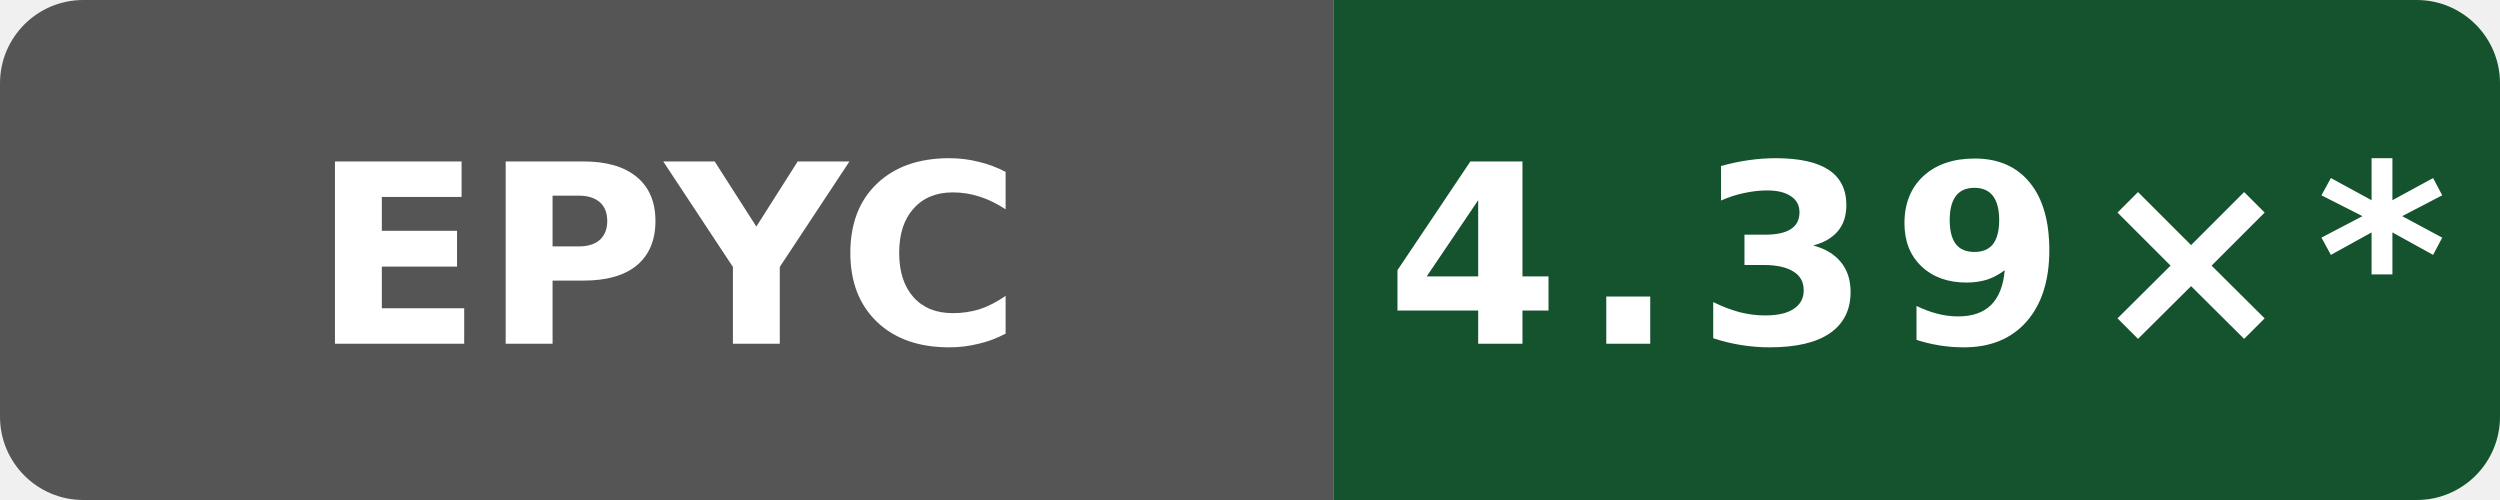
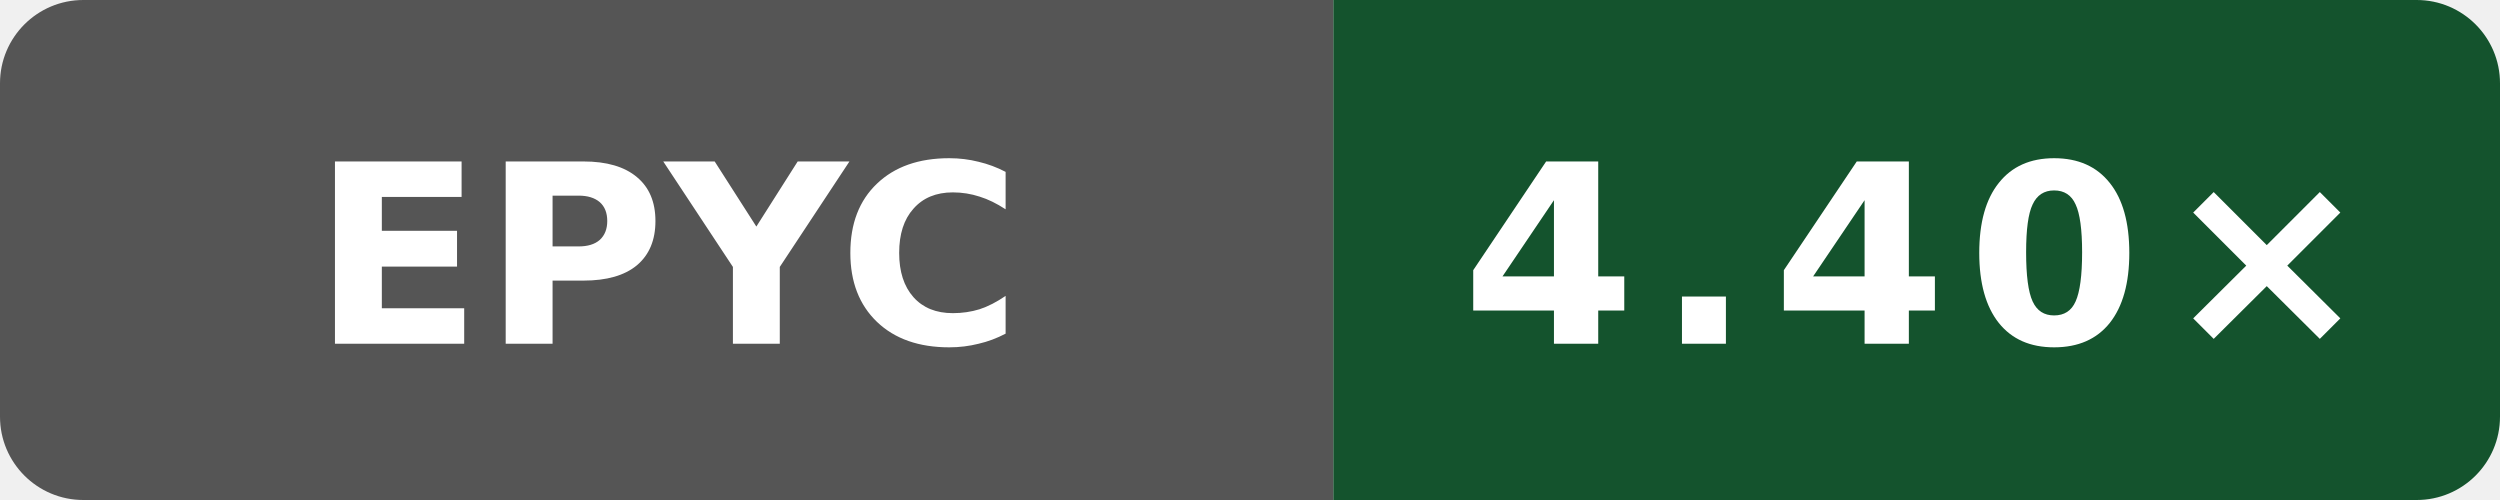
- <svg xmlns="http://www.w3.org/2000/svg" data-original-label="Boost compile CPU vs clang" data-original-message="4.39×" width="120" height="24" viewBox="0 0 120 24" role="img" aria-label="Boost compile CPU vs clang; AMD EPYC 9V74 80-Core Processor; measured 8401c869bd9c750084470a8686c057b7f9a0da61; 11 commits behind main: 4.39×*">
+ <svg xmlns="http://www.w3.org/2000/svg" data-original-label="Boost compile CPU vs clang" data-original-message="4.40×" width="120" height="24" viewBox="0 0 120 24" role="img" aria-label="Boost compile CPU vs clang; AMD EPYC 9V74 80-Core Processor; measured 13d6afdf5bac47b7d64eb4438784eee62a4f3c21; 1 commits behind main: 4.40×">
  <defs>
    <clipPath id="badge">
      <rect width="120" height="24" rx="4" />
    </clipPath>
  </defs>
  <g clip-path="url(#badge)">
    <rect width="64" height="24" fill="#555" />
    <rect x="64" width="56" height="24" fill="#14532d" />
  </g>
  <text x="32" y="16.5" fill="#fff" text-anchor="middle" font-family="Verdana,Geneva,DejaVu Sans,sans-serif" font-size="12" font-weight="700" textLength="31" lengthAdjust="spacingAndGlyphs">EPYC</text>
-   <text x="92" y="16.5" fill="#fff" text-anchor="middle" font-family="Verdana,Geneva,DejaVu Sans,sans-serif" font-size="12" font-weight="700" letter-spacing="1" textLength="44" lengthAdjust="spacingAndGlyphs">4.39×*</text>
+   <text x="92" y="16.5" fill="#fff" text-anchor="middle" font-family="Verdana,Geneva,DejaVu Sans,sans-serif" font-size="12" font-weight="700" letter-spacing="1" textLength="39" lengthAdjust="spacingAndGlyphs">4.40×</text>
</svg>
